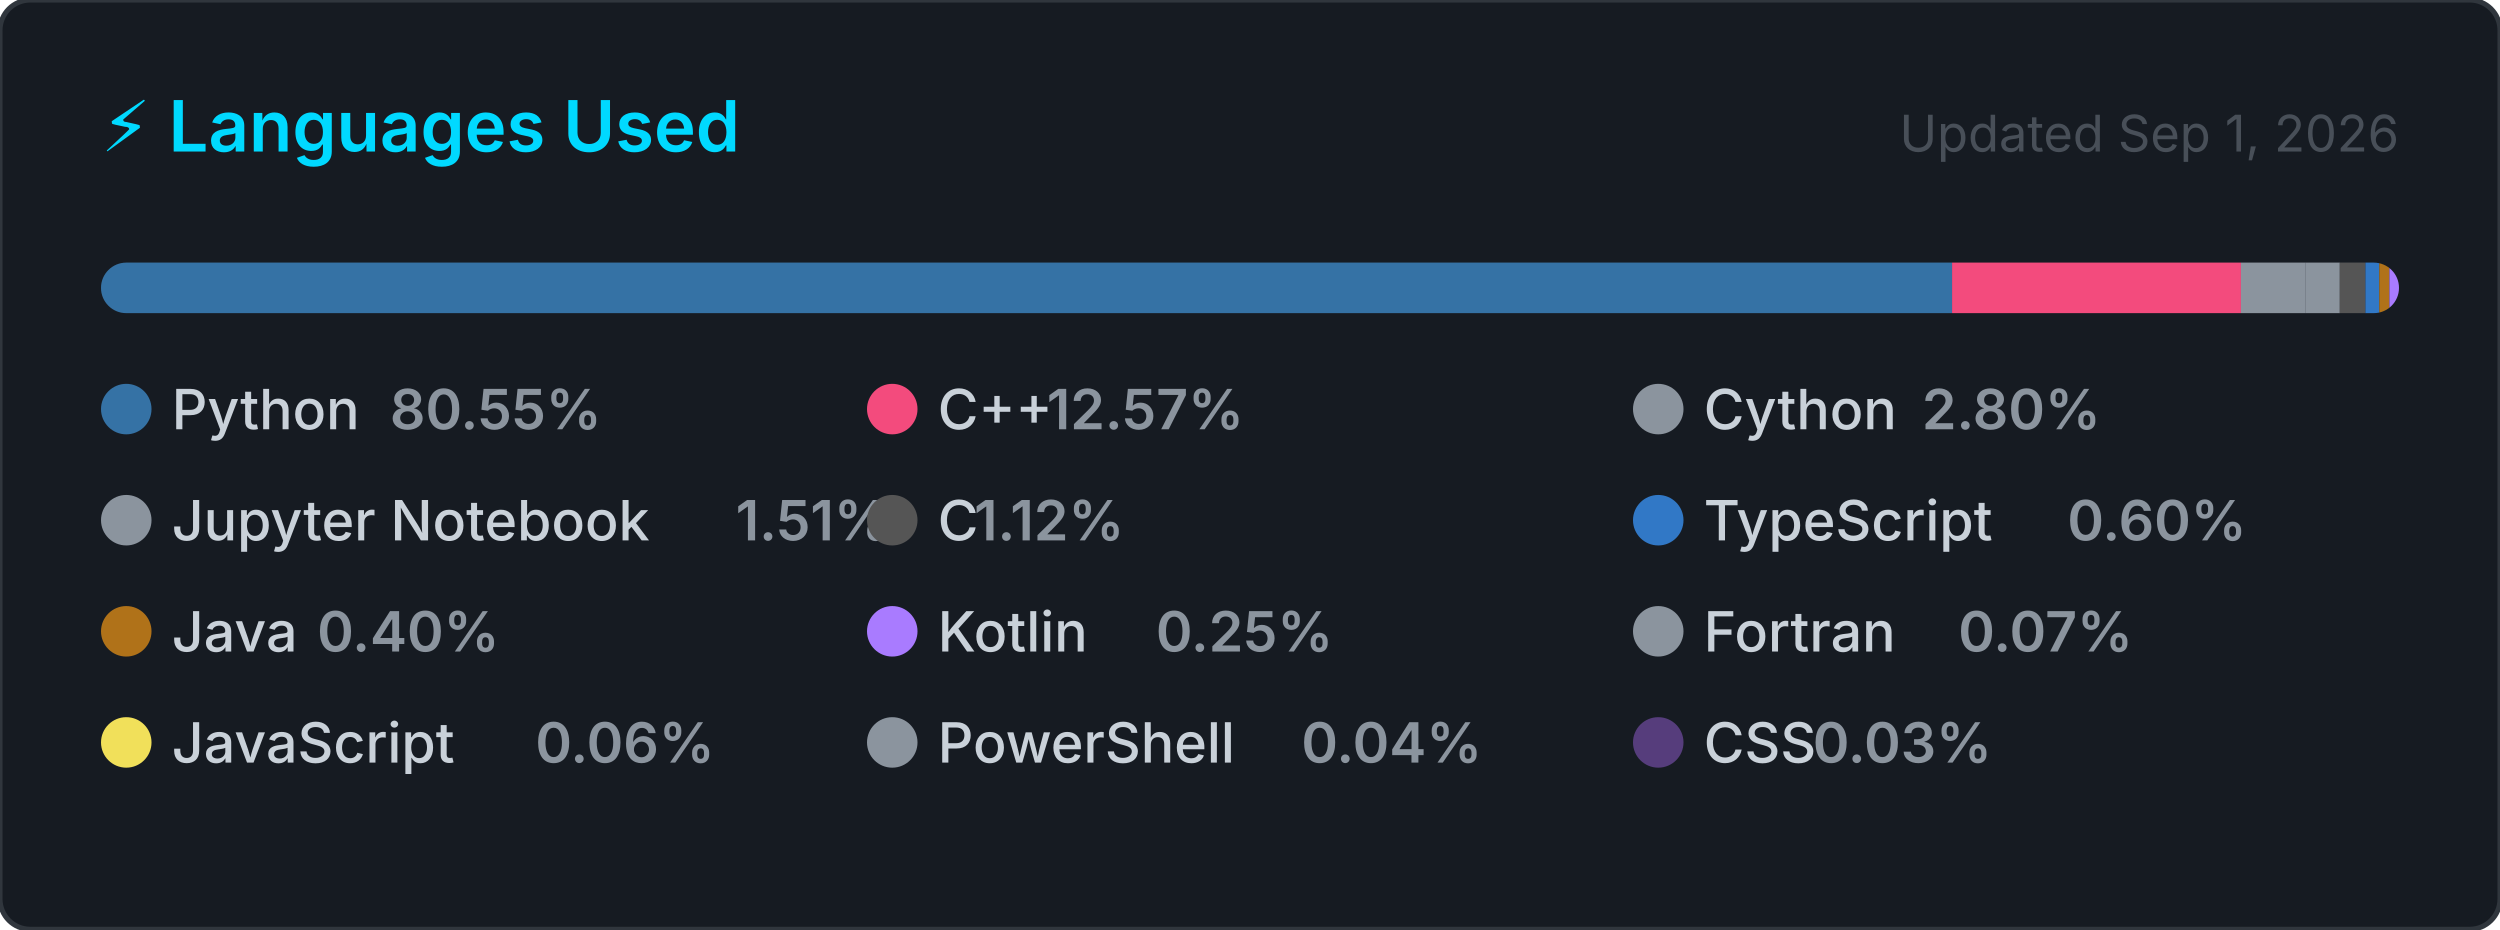
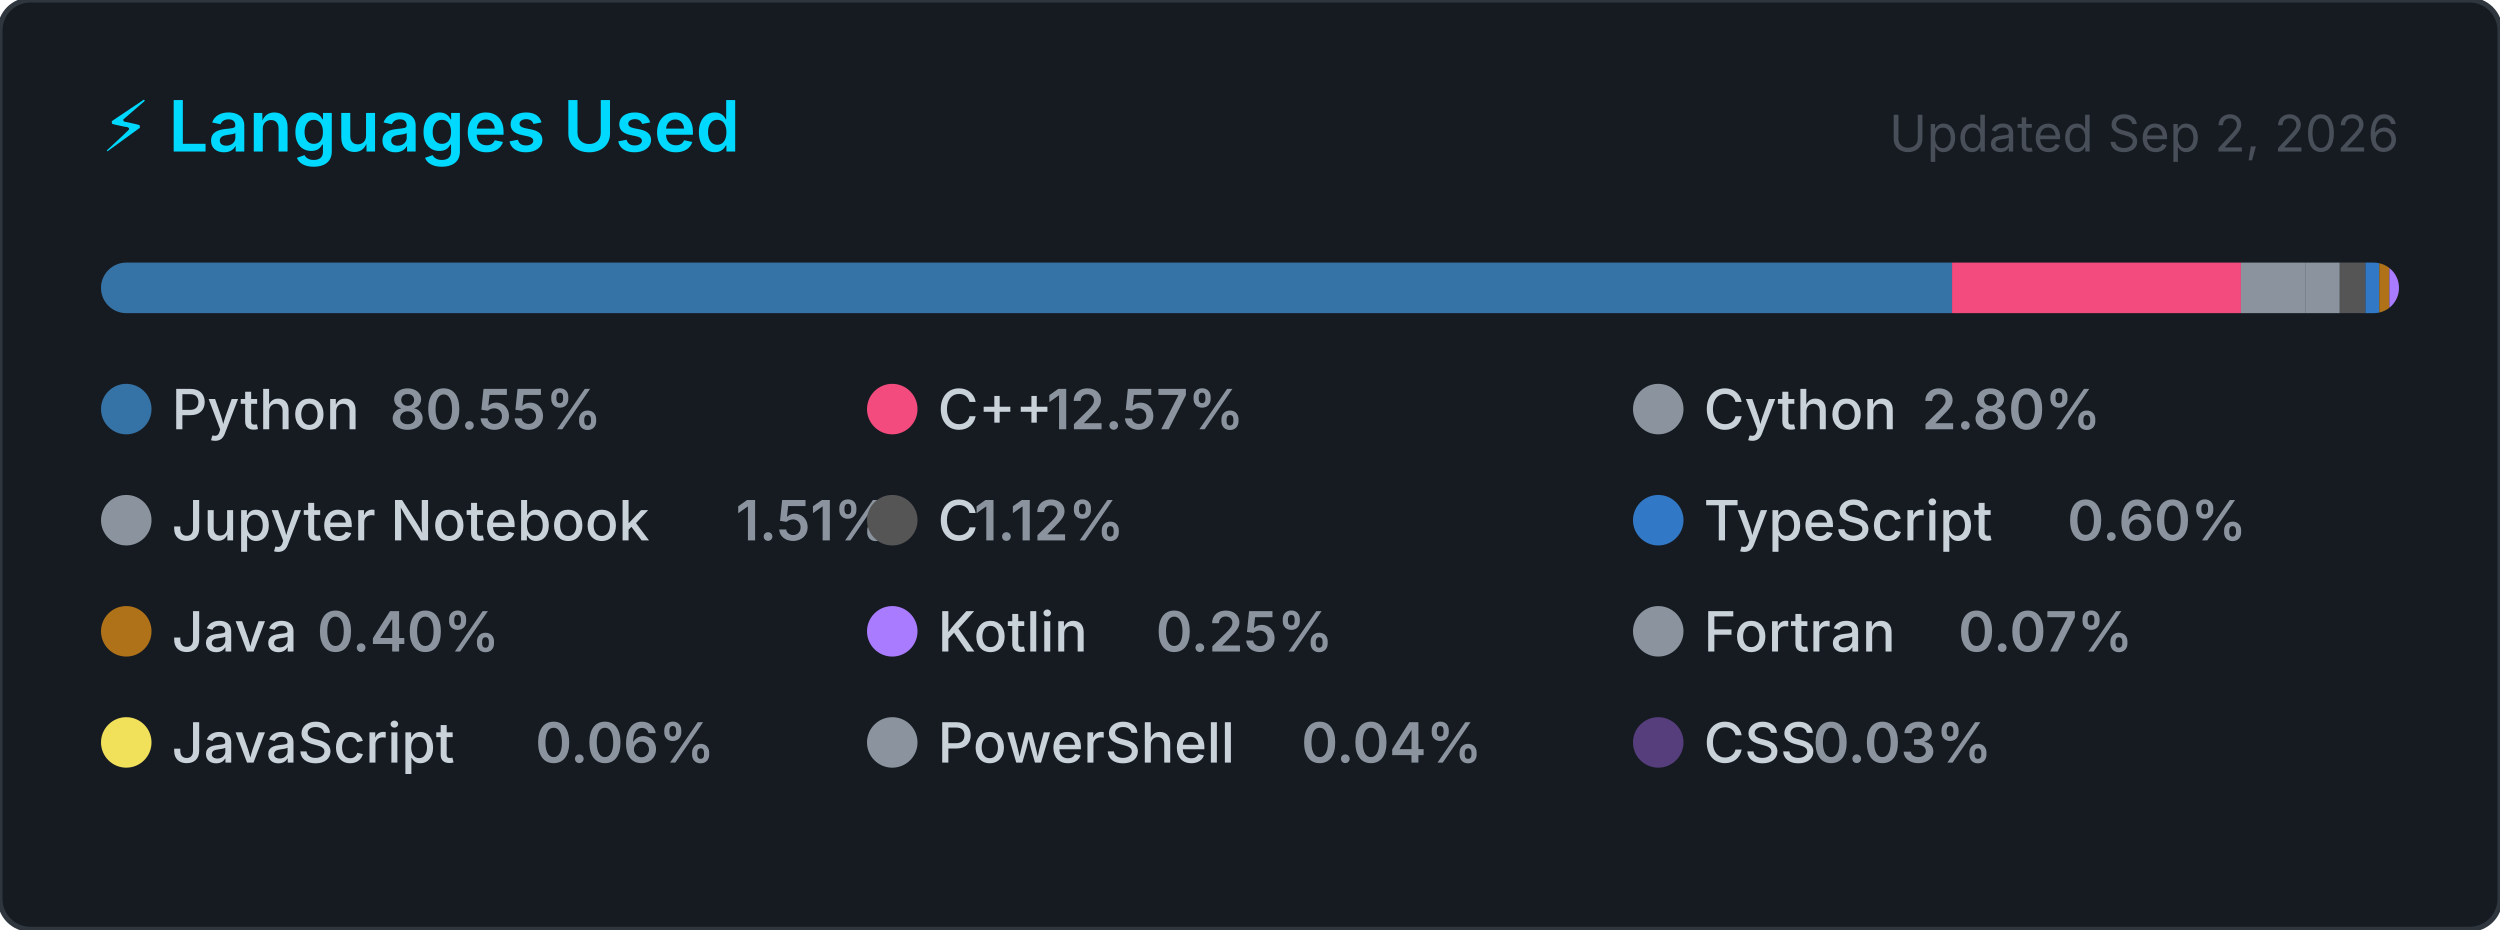
<svg xmlns="http://www.w3.org/2000/svg" width="495" height="184" viewBox="0 0 495 184" role="img" aria-label="Top programming languages for Claudia-Rocha-H">
  <style>
    .card      { fill: #161b22; stroke: #30363d; stroke-width: 1; }
    .title     { font: 600 14px -apple-system, BlinkMacSystemFont, 'Segoe UI', sans-serif; fill: #00D9FF; }
    .updated   { font: 400 10px -apple-system, BlinkMacSystemFont, 'Segoe UI', sans-serif; fill: #484f58; }
    .lang-name { font: 500 11px -apple-system, BlinkMacSystemFont, 'Segoe UI', sans-serif; fill: #c9d1d9; }
    .lang-pct  { font: 600 11px -apple-system, BlinkMacSystemFont, 'Segoe UI', sans-serif; fill: #8b949e; }
  </style>
  <defs>
    <clipPath id="bar-clip">
      <rect x="20" y="52" width="455" height="10" rx="5" />
    </clipPath>
  </defs>
  <rect width="495" height="184" rx="6" ry="6" class="card" />
  <text x="20" y="30" class="title">⚡ Languages Used</text>
-   <text x="475" y="30" class="updated" text-anchor="end">Updated Sep 1, 2026</text>
+   <text x="475" y="30" class="updated" text-anchor="end">Updated Sep 2, 2026</text>
  <rect x="20" y="52" width="455" height="10" rx="5" fill="#21262d" />
  <g clip-path="url(#bar-clip)">
    <rect x="20.00" y="52" width="366.51" height="10" fill="#3572A5" />
    <rect x="386.51" y="52" width="57.20" height="10" fill="#f34b7d" />
    <rect x="443.71" y="52" width="12.72" height="10" fill="#8b949e" />
    <rect x="456.43" y="52" width="6.85" height="10" fill="#8b949e" />
    <rect x="463.28" y="52" width="5.08" height="10" fill="#555555" />
    <rect x="468.36" y="52" width="2.74" height="10" fill="#3178c6" />
    <rect x="471.10" y="52" width="2.00" height="10" fill="#b07219" />
    <rect x="473.10" y="52" width="2.00" height="10" fill="#A97BFF" />
    <rect x="475.10" y="52" width="2.00" height="10" fill="#8b949e" />
    <rect x="477.10" y="52" width="2.00" height="10" fill="#f1e05a" />
    <rect x="479.10" y="52" width="2.00" height="10" fill="#8b949e" />
    <rect x="481.10" y="52" width="2.00" height="10" fill="#563d7c" />
  </g>
  <g transform="translate(20, 76)">
    <circle cx="5" cy="5" r="5" fill="#3572A5" />
    <text x="14" y="9" class="lang-name">Python</text>
    <text x="14" y="9" class="lang-pct" dx="43.2">80.55%</text>
  </g>
  <g transform="translate(171.6667, 76)">
    <circle cx="5" cy="5" r="5" fill="#f34b7d" />
    <text x="14" y="9" class="lang-name">C++</text>
    <text x="14" y="9" class="lang-pct" dx="21.6">12.57%</text>
  </g>
  <g transform="translate(323.3333, 76)">
    <circle cx="5" cy="5" r="5" fill="#8b949e" />
    <text x="14" y="9" class="lang-name">Cython</text>
    <text x="14" y="9" class="lang-pct" dx="43.2">2.80%</text>
  </g>
  <g transform="translate(20, 98)">
    <circle cx="5" cy="5" r="5" fill="#8b949e" />
    <text x="14" y="9" class="lang-name">Jupyter Notebook</text>
    <text x="14" y="9" class="lang-pct" dx="111.667">1.51%</text>
  </g>
  <g transform="translate(171.6667, 98)">
    <circle cx="5" cy="5" r="5" fill="#555555" />
    <text x="14" y="9" class="lang-name">C</text>
    <text x="14" y="9" class="lang-pct" dx="7.2">1.12%</text>
  </g>
  <g transform="translate(323.3333, 98)">
    <circle cx="5" cy="5" r="5" fill="#3178c6" />
    <text x="14" y="9" class="lang-name">TypeScript</text>
    <text x="14" y="9" class="lang-pct" dx="72">0.60%</text>
  </g>
  <g transform="translate(20, 120)">
    <circle cx="5" cy="5" r="5" fill="#b07219" />
    <text x="14" y="9" class="lang-name">Java</text>
    <text x="14" y="9" class="lang-pct" dx="28.8">0.40%</text>
  </g>
  <g transform="translate(171.6667, 120)">
    <circle cx="5" cy="5" r="5" fill="#A97BFF" />
    <text x="14" y="9" class="lang-name">Kotlin</text>
    <text x="14" y="9" class="lang-pct" dx="43.2">0.25%</text>
  </g>
  <g transform="translate(323.3333, 120)">
    <circle cx="5" cy="5" r="5" fill="#8b949e" />
    <text x="14" y="9" class="lang-name">Fortran</text>
    <text x="14" y="9" class="lang-pct" dx="50.4">0.07%</text>
  </g>
  <g transform="translate(20, 142)">
    <circle cx="5" cy="5" r="5" fill="#f1e05a" />
    <text x="14" y="9" class="lang-name">JavaScript</text>
    <text x="14" y="9" class="lang-pct" dx="72">0.06%</text>
  </g>
  <g transform="translate(171.6667, 142)">
    <circle cx="5" cy="5" r="5" fill="#8b949e" />
    <text x="14" y="9" class="lang-name">PowerShell</text>
    <text x="14" y="9" class="lang-pct" dx="72">0.04%</text>
  </g>
  <g transform="translate(323.3333, 142)">
    <circle cx="5" cy="5" r="5" fill="#563d7c" />
    <text x="14" y="9" class="lang-name">CSS</text>
    <text x="14" y="9" class="lang-pct" dx="21.6">0.03%</text>
  </g>
</svg>
